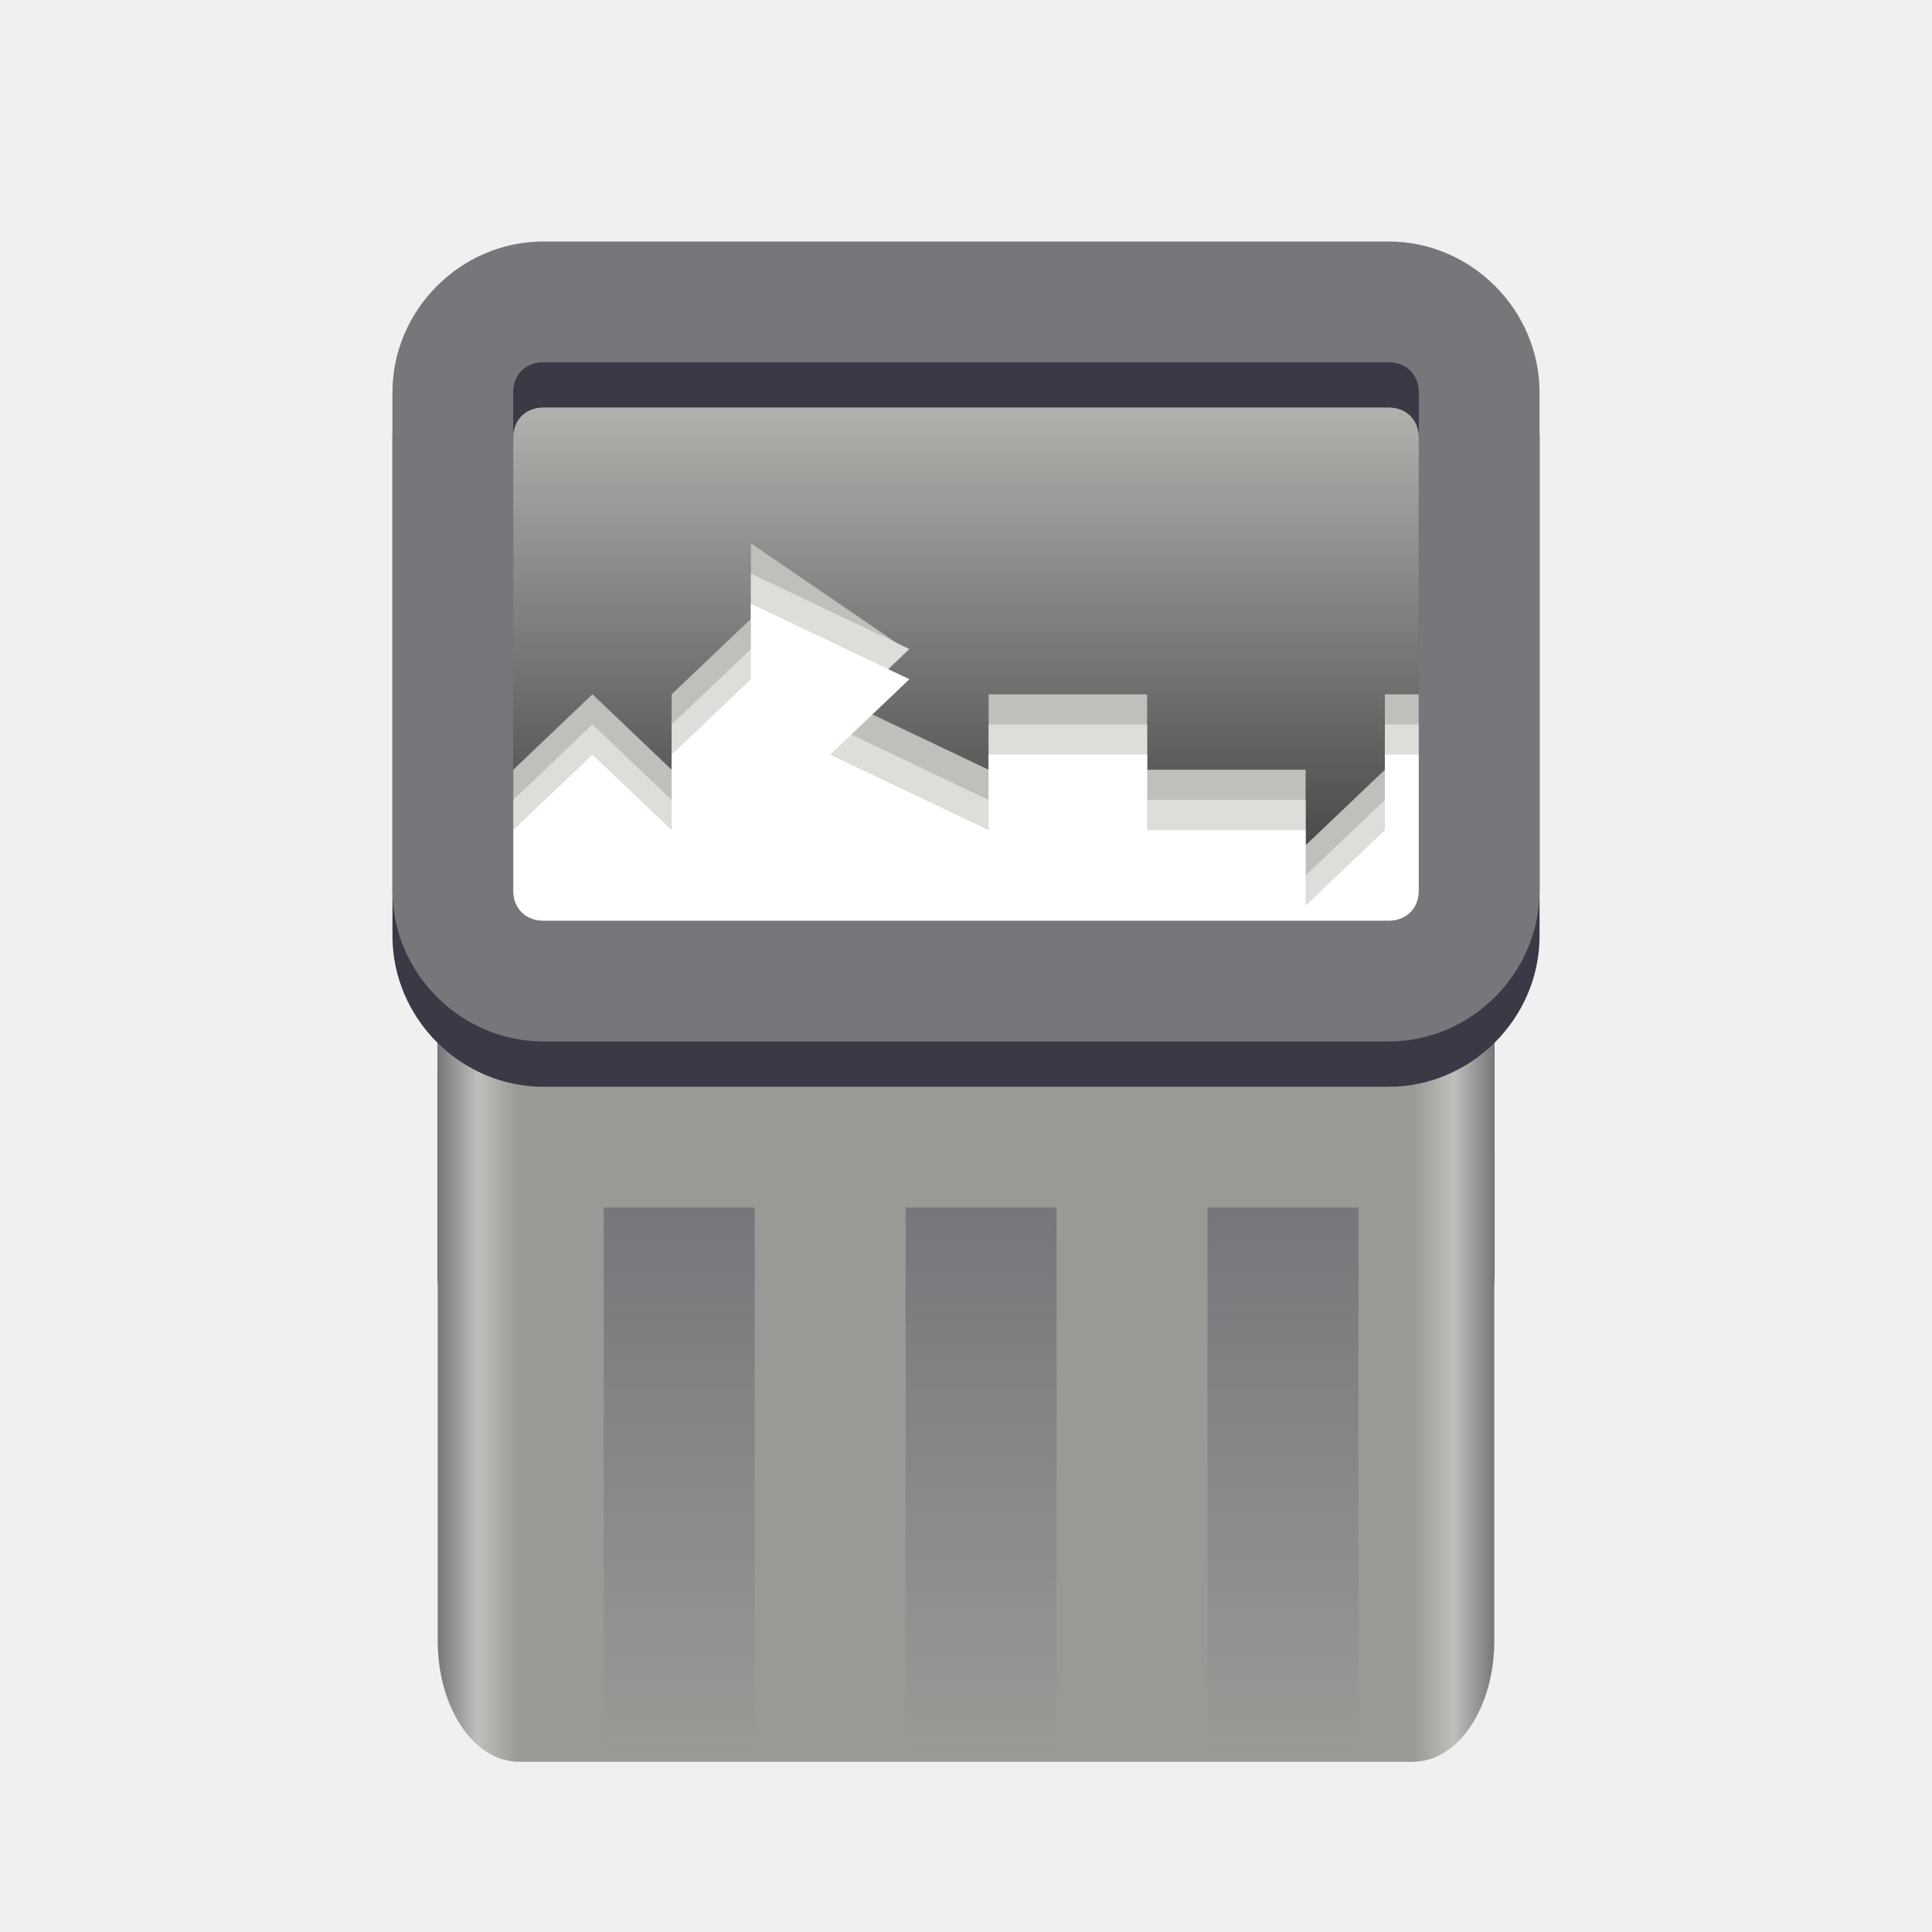
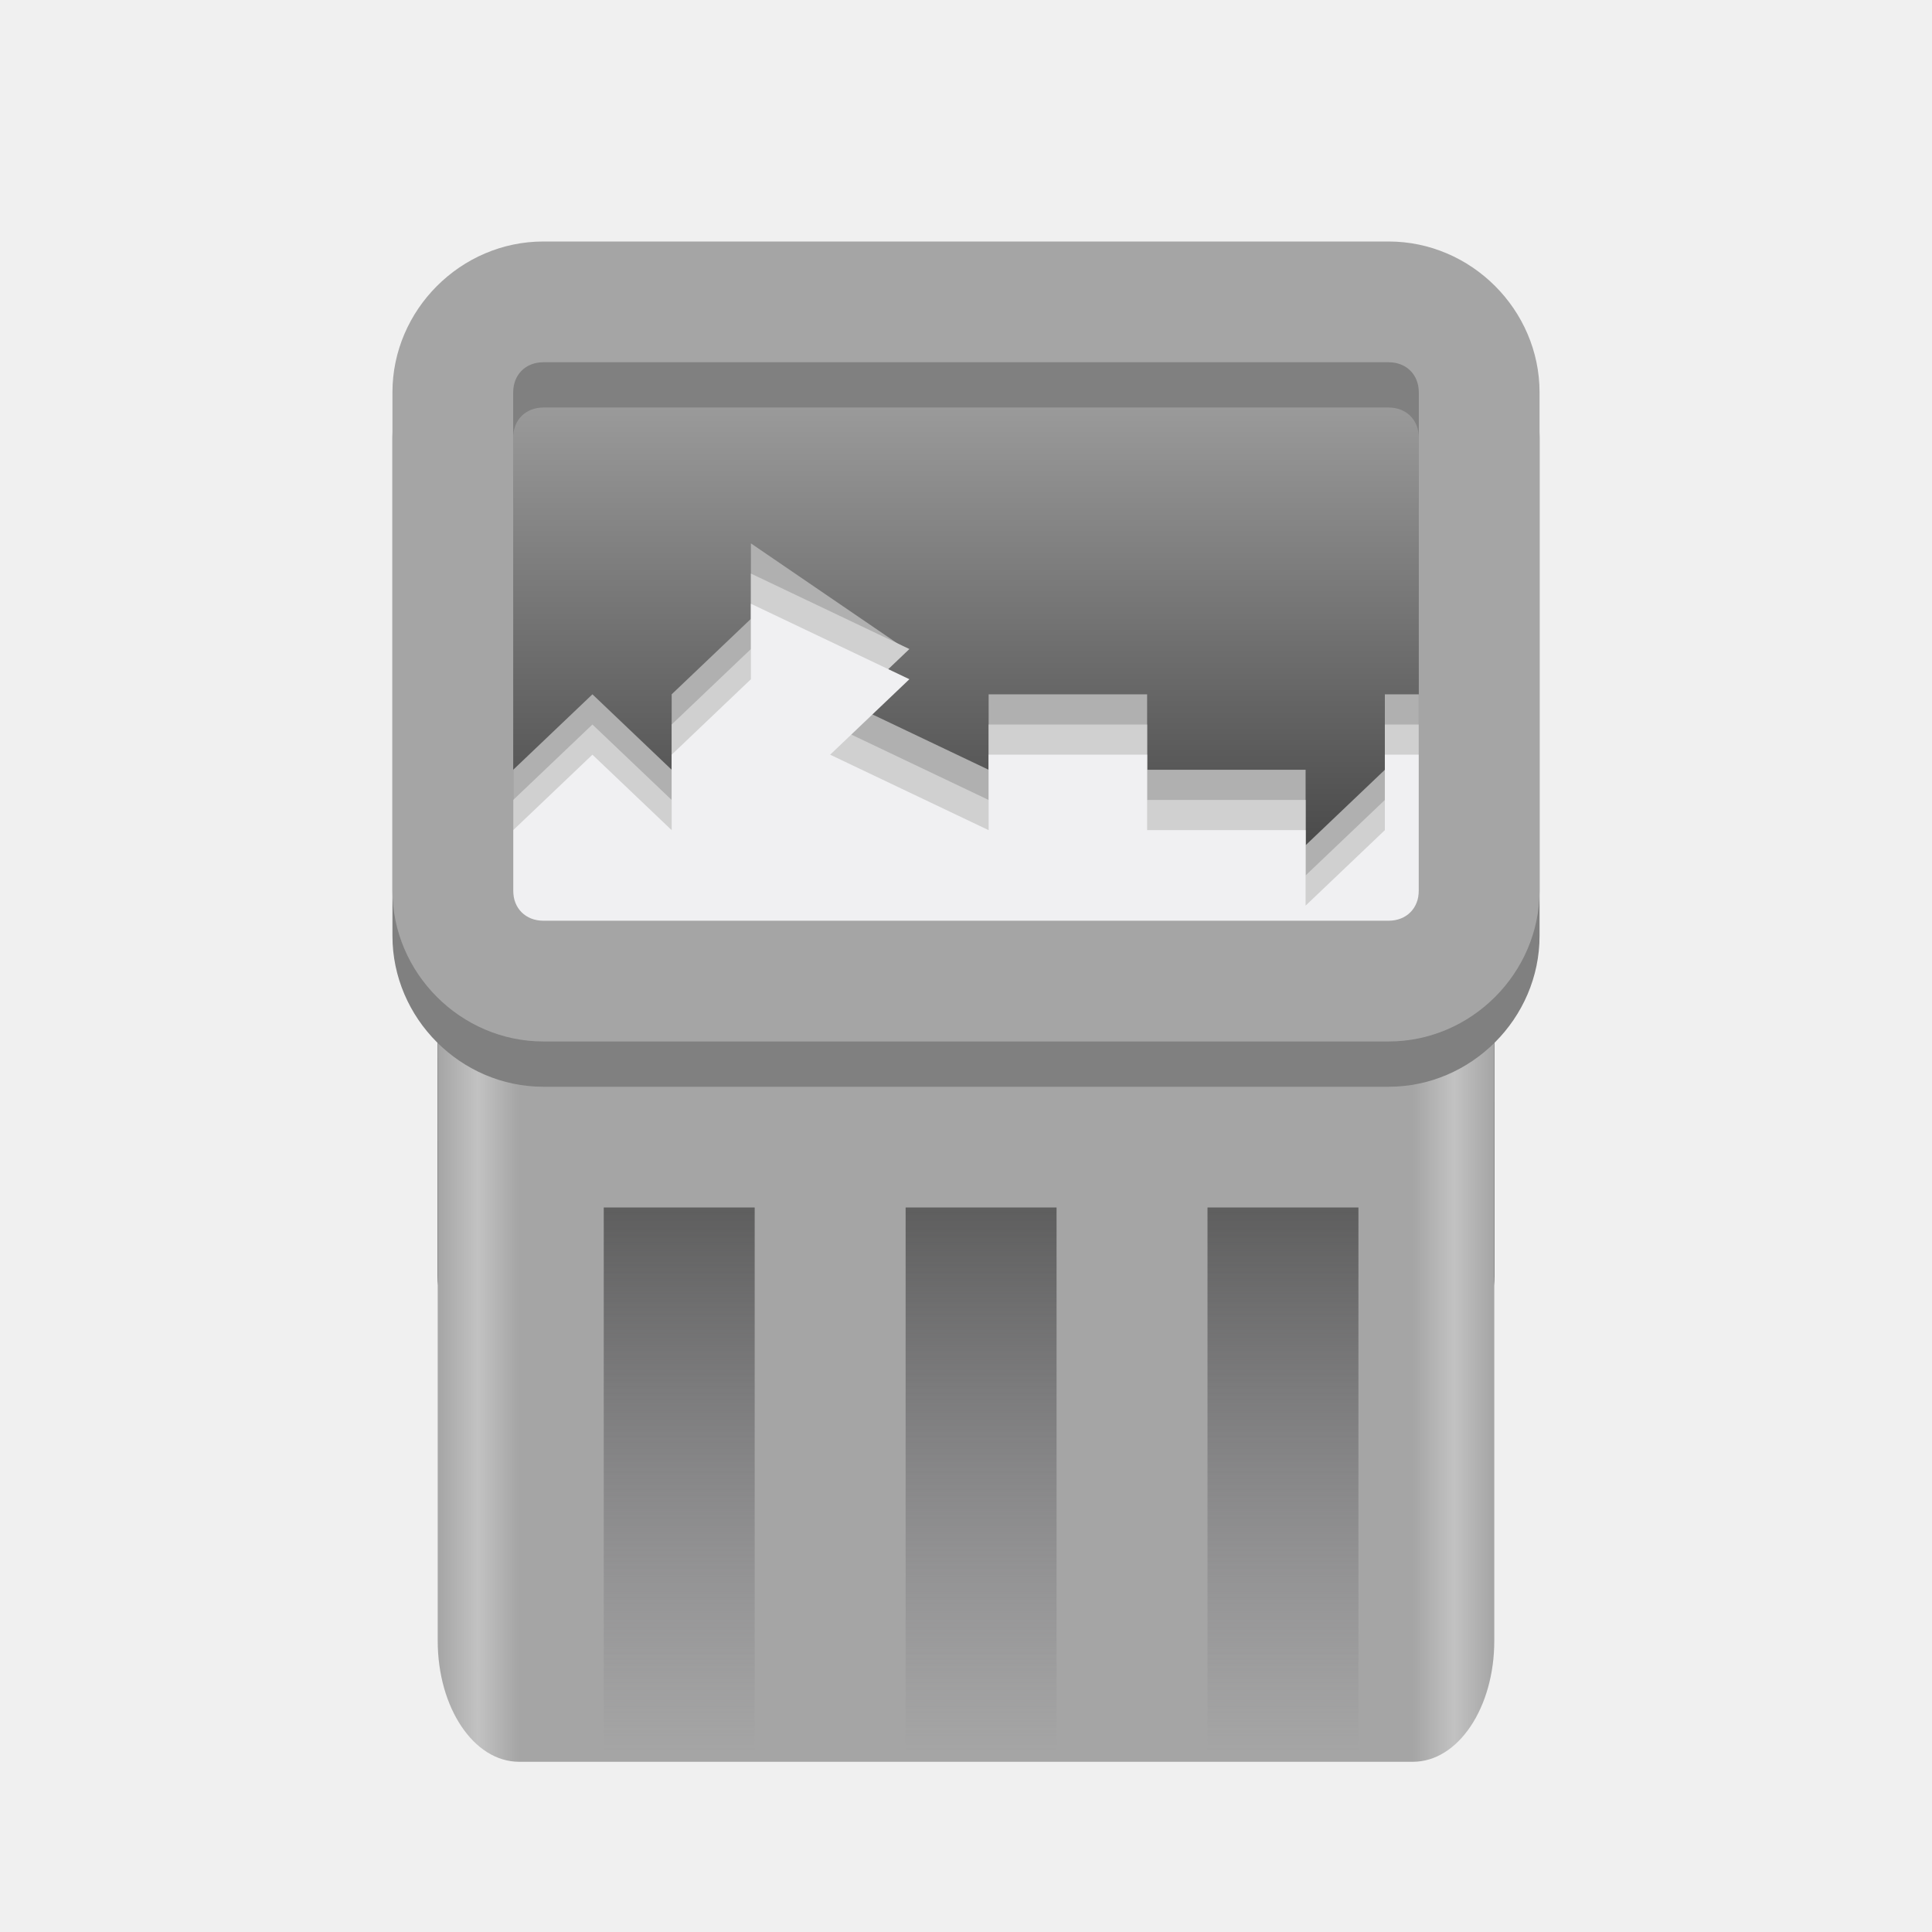
<svg xmlns="http://www.w3.org/2000/svg" xmlns:xlink="http://www.w3.org/1999/xlink" height="128px" viewBox="0 0 128 128" width="128px" version="1.1" id="svg51">
  <defs id="defs55">
+     <linearGradient id="linearGradient1693">
+       <stop style="stop-color:#5e5e5e;stop-opacity:1" offset="0" id="stop1689" />
+       <stop style="stop-color:#77767b;stop-opacity:0;" offset="1" id="stop1691" />
+     </linearGradient>
+     <linearGradient id="linearGradient1559">
+       <stop style="stop-color:#5e5e5e;stop-opacity:1" offset="0" id="stop1555" />
+       <stop style="stop-color:#77767b;stop-opacity:0;" offset="1" id="stop1557" />
+     </linearGradient>
    <linearGradient id="linearGradient964">
-       <stop style="stop-color:#77767b;stop-opacity:1;" offset="0" id="stop960" />
+       <stop style="stop-color:#5e5e5e;stop-opacity:1" offset="0" id="stop960" />
      <stop style="stop-color:#77767b;stop-opacity:0;" offset="1" id="stop962" />
    </linearGradient>
    <linearGradient id="linearGradient2898">
-       <stop style="stop-color:#000000;stop-opacity:1" offset="0" id="stop2894" />
-       <stop style="stop-color:#c0bfbc;stop-opacity:1" offset="1" id="stop2896" />
+       <stop style="stop-color:#111111;stop-opacity:1" offset="0" id="stop2894" />
+       <stop style="stop-color:#a5a5a5;stop-opacity:1" offset="1" id="stop2896" />
    </linearGradient>
    <linearGradient xlink:href="#linearGradient2898" id="linearGradient2900" x1="65" y1="75" x2="65" y2="20" gradientUnits="userSpaceOnUse" gradientTransform="matrix(0.6730769,0,0,0.9793814,20.92308,3.391753)" />
    <linearGradient xlink:href="#linearGradient964" id="linearGradient966" x1="85" y1="80" x2="85" y2="115" gradientUnits="userSpaceOnUse" gradientTransform="matrix(1,0,0,1.027778,0,-2.222222)" />
-     <linearGradient xlink:href="#linearGradient964" id="linearGradient968" x1="65" y1="80" x2="65" y2="115" gradientUnits="userSpaceOnUse" gradientTransform="matrix(1,0,0,1.027778,0,-2.222222)" />
-     <linearGradient xlink:href="#linearGradient964" id="linearGradient970" x1="45" y1="80" x2="45" y2="115" gradientUnits="userSpaceOnUse" gradientTransform="matrix(1,0,0,1.027778,0,-2.222222)" />
+     <linearGradient xlink:href="#linearGradient1559" id="linearGradient968" x1="65" y1="80" x2="65" y2="115" gradientUnits="userSpaceOnUse" gradientTransform="matrix(1,0,0,1.027778,0,-2.222222)" />
+     <linearGradient xlink:href="#linearGradient1693" id="linearGradient970" x1="45" y1="80" x2="45" y2="115" gradientUnits="userSpaceOnUse" gradientTransform="matrix(1,0,0,1.027778,0,-2.222222)" />
  </defs>
  <linearGradient id="a" gradientTransform="matrix(0.1562501,0,0,0.3295883,15.15692,264.8373)" gradientUnits="userSpaceOnUse" x1="88.596" x2="536.596" y1="-449.394" y2="-449.394">
-     <stop offset="0" stop-color="#77767b" id="stop2" />
-     <stop offset="0.038" stop-color="#c0bfbc" id="stop4" />
-     <stop offset="0.077" stop-color="#9a9996" id="stop6" />
-     <stop offset="0.923" stop-color="#9a9996" id="stop8" />
-     <stop offset="0.962" stop-color="#c0bfbc" id="stop10" />
-     <stop offset="1" stop-color="#77767b" id="stop12" />
+     <stop offset="0" stop-color="#77767b" id="stop2" style="stop-color:#a5a5a5;stop-opacity:1" />
+     <stop offset="0.038" stop-color="#c0bfbc" id="stop4" style="stop-color:#c2c2c2;stop-opacity:1" />
+     <stop offset="0.077" stop-color="#9a9996" id="stop6" style="stop-color:#a5a5a5;stop-opacity:1" />
+     <stop offset="0.923" stop-color="#9a9996" id="stop8" style="stop-color:#a5a5a5;stop-opacity:1" />
+     <stop offset="0.962" stop-color="#c0bfbc" id="stop10" style="stop-color:#c2c2c2;stop-opacity:1" />
+     <stop offset="1" stop-color="#77767b" id="stop12" style="stop-color:#a5a5a5;stop-opacity:1" />
  </linearGradient>
  <filter id="b" height="1" width="1" x="0" y="0">
    <feColorMatrix in="SourceGraphic" type="matrix" values="0 0 0 0 1 0 0 0 0 1 0 0 0 0 1 0 0 0 1 0" id="feColorMatrix15" />
  </filter>
  <mask id="c">
    <g filter="url(#b)" id="g20">
      <rect fill-opacity="0.8" height="128" width="128" id="rect18" />
    </g>
  </mask>
  <linearGradient id="d" gradientUnits="userSpaceOnUse" x1="20.495" x2="121.292" y1="28.495" y2="77.01">
    <stop offset="0" stop-color="#ffffff" id="stop23" />
    <stop offset="0.511" stop-color="#f6f5f4" stop-opacity="0.4" id="stop25" />
    <stop offset="1" stop-color="#ffffff" id="stop27" />
  </linearGradient>
  <clipPath id="e">
    <rect height="152" width="192" id="rect30" />
  </clipPath>
  <path id="rect2768" style="fill:url(#linearGradient2900);stroke-width:4;stroke-linecap:round;stroke-linejoin:round;stop-color:#000000" d="m 34.833,22 h 58.333 C 96.398,22 99,24.676 99,28 v 56.557 c 0,3.324 -2.602,6 -5.833,6 h -58.333 c -3.232,0 -5.833,-2.676 -5.833,-6 V 28 c 0,-3.324 2.602,-6 5.833,-6 z" />
  <path d="m 29,56 v 52.707 c 0,4.442 2.4,8.015 5.385,8.015 H 93.615 C 96.6,116.722 99,113.148 99,108.707 V 56 c 0,4.442 -2.4,8.015 -5.385,8.015 H 34.385 C 31.4,64.015 29,60.442 29,56 Z" fill="url(#a)" id="path39" style="fill:url(#a);stroke-width:1.202" />
-   <path style="fill:#c0bfbc;stroke:none;stroke-width:1px;stroke-linecap:butt;stroke-linejoin:miter;stroke-opacity:1" d="m 34,51 5.25,-5 5.25,5 v -5 l 5.25,-5 v 0 -5 L 60,43 55,46 65.5,51 V 46 H 76 v 5 h 5.25 5.25 v 5 l 5.25,-5 V 46 H 97 V 66 H 34 Z" id="path880-3" />
-   <path style="fill:#deddda;stroke:none;stroke-width:1px;stroke-linecap:butt;stroke-linejoin:miter;stroke-opacity:1" d="m 34,53 5.25,-5 5.25,5 v -5 l 5.25,-5 v 0 -5 l 10.5,5 -5.25,5 10.5,5 V 48 H 76 v 5 h 5.25 5.25 v 5 l 5.25,-5 V 48 H 97 V 68 H 34 Z" id="path880" />
-   <path style="fill:#ffffff;stroke:none;stroke-width:1px;stroke-linecap:butt;stroke-linejoin:miter;stroke-opacity:1" d="m 34,55 5.25,-5 5.25,5 v -5 l 5.25,-5 v 0 -5 l 10.5,5 -5.25,5 10.5,5 V 50 H 76 v 5 h 5.25 5.25 v 5 l 5.25,-5 V 50 H 97 V 70 H 34 Z" id="path880-6" />
-   <path style="color:#000000;fill:#3d3846;stroke-linecap:round;stroke-linejoin:round;-inkscape-stroke:none" d="m 36,19 c -5.471,0 -10,4.529 -10,10 v 33 c 0,5.471 4.529,10 10,10 h 56 c 5.471,0 10,-4.529 10,-10 V 29 C 102,23.529 97.471,19 92,19 Z m 0,8 h 56 c 1.177,0 2,0.823 2,2 v 33 c 0,1.177 -0.823,2 -2,2 H 36 c -1.177,0 -2,-0.823 -2,-2 V 29 c 0,-1.177 0.823,-2 2,-2 z" id="rect868-3" />
-   <path style="color:#000000;fill:#77767b;stroke-linecap:round;stroke-linejoin:round;-inkscape-stroke:none" d="m 36,16 c -5.471,0 -10,4.529 -10,10 v 33 c 0,5.471 4.529,10 10,10 h 56 c 5.471,0 10,-4.529 10,-10 V 26 C 102,20.529 97.471,16 92,16 Z m 0,8 h 56 c 1.177,0 2,0.823 2,2 v 33 c 0,1.177 -0.823,2 -2,2 H 36 c -1.177,0 -2,-0.823 -2,-2 V 26 c 0,-1.177 0.823,-2 2,-2 z" id="rect868" />
+   <path style="fill:#b0b0b0;stroke:none;stroke-width:1px;stroke-linecap:butt;stroke-linejoin:miter;stroke-opacity:1" d="m 34,51 5.25,-5 5.25,5 v -5 l 5.25,-5 v 0 -5 L 60,43 55,46 65.5,51 V 46 H 76 v 5 h 5.25 5.25 v 5 l 5.25,-5 V 46 H 97 V 66 H 34 Z" id="path880-3" />
+   <path style="fill:#d0d0d0;stroke:none;stroke-width:1px;stroke-linecap:butt;stroke-linejoin:miter;stroke-opacity:1" d="m 34,53 5.25,-5 5.25,5 v -5 l 5.25,-5 v 0 -5 l 10.5,5 -5.25,5 10.5,5 V 48 H 76 v 5 h 5.25 5.25 v 5 l 5.25,-5 V 48 H 97 V 68 H 34 Z" id="path880" />
+   <path style="fill:#f0f0f2;stroke:none;stroke-width:1px;stroke-linecap:butt;stroke-linejoin:miter;stroke-opacity:1" d="m 34,55 5.25,-5 5.25,5 v -5 l 5.25,-5 v 0 -5 l 10.5,5 -5.25,5 10.5,5 V 50 H 76 v 5 h 5.25 5.25 v 5 l 5.25,-5 V 50 H 97 V 70 H 34 Z" id="path880-6" />
+   <path style="color:#000000;fill:#808080;stroke-linecap:round;stroke-linejoin:round;-inkscape-stroke:none" d="m 36,19 c -5.471,0 -10,4.529 -10,10 v 33 c 0,5.471 4.529,10 10,10 h 56 c 5.471,0 10,-4.529 10,-10 V 29 C 102,23.529 97.471,19 92,19 Z m 0,8 h 56 c 1.177,0 2,0.823 2,2 v 33 c 0,1.177 -0.823,2 -2,2 H 36 c -1.177,0 -2,-0.823 -2,-2 V 29 c 0,-1.177 0.823,-2 2,-2 z" id="rect868-3" />
+   <path style="color:#000000;fill:#a5a5a5;stroke-linecap:round;stroke-linejoin:round;-inkscape-stroke:none" d="m 36,16 c -5.471,0 -10,4.529 -10,10 v 33 c 0,5.471 4.529,10 10,10 h 56 c 5.471,0 10,-4.529 10,-10 V 26 C 102,20.529 97.471,16 92,16 Z m 0,8 h 56 c 1.177,0 2,0.823 2,2 v 33 c 0,1.177 -0.823,2 -2,2 H 36 c -1.177,0 -2,-0.823 -2,-2 V 26 c 0,-1.177 0.823,-2 2,-2 z" id="rect868" />
  <rect style="fill:url(#linearGradient970);fill-opacity:1;stroke-width:1;stroke-linecap:round;stroke-linejoin:round;stop-color:#000000" id="rect874" width="10" height="37" x="40" y="80" />
  <rect style="fill:url(#linearGradient968);fill-opacity:1;stroke-width:1;stroke-linecap:round;stroke-linejoin:round;stop-color:#000000" id="rect876" width="10" height="37" x="60" y="80" />
  <rect style="fill:url(#linearGradient966);fill-opacity:1;stroke-width:1;stroke-linecap:round;stroke-linejoin:round;stop-color:#000000" id="rect878" width="10" height="37" x="80" y="80" />
</svg>
